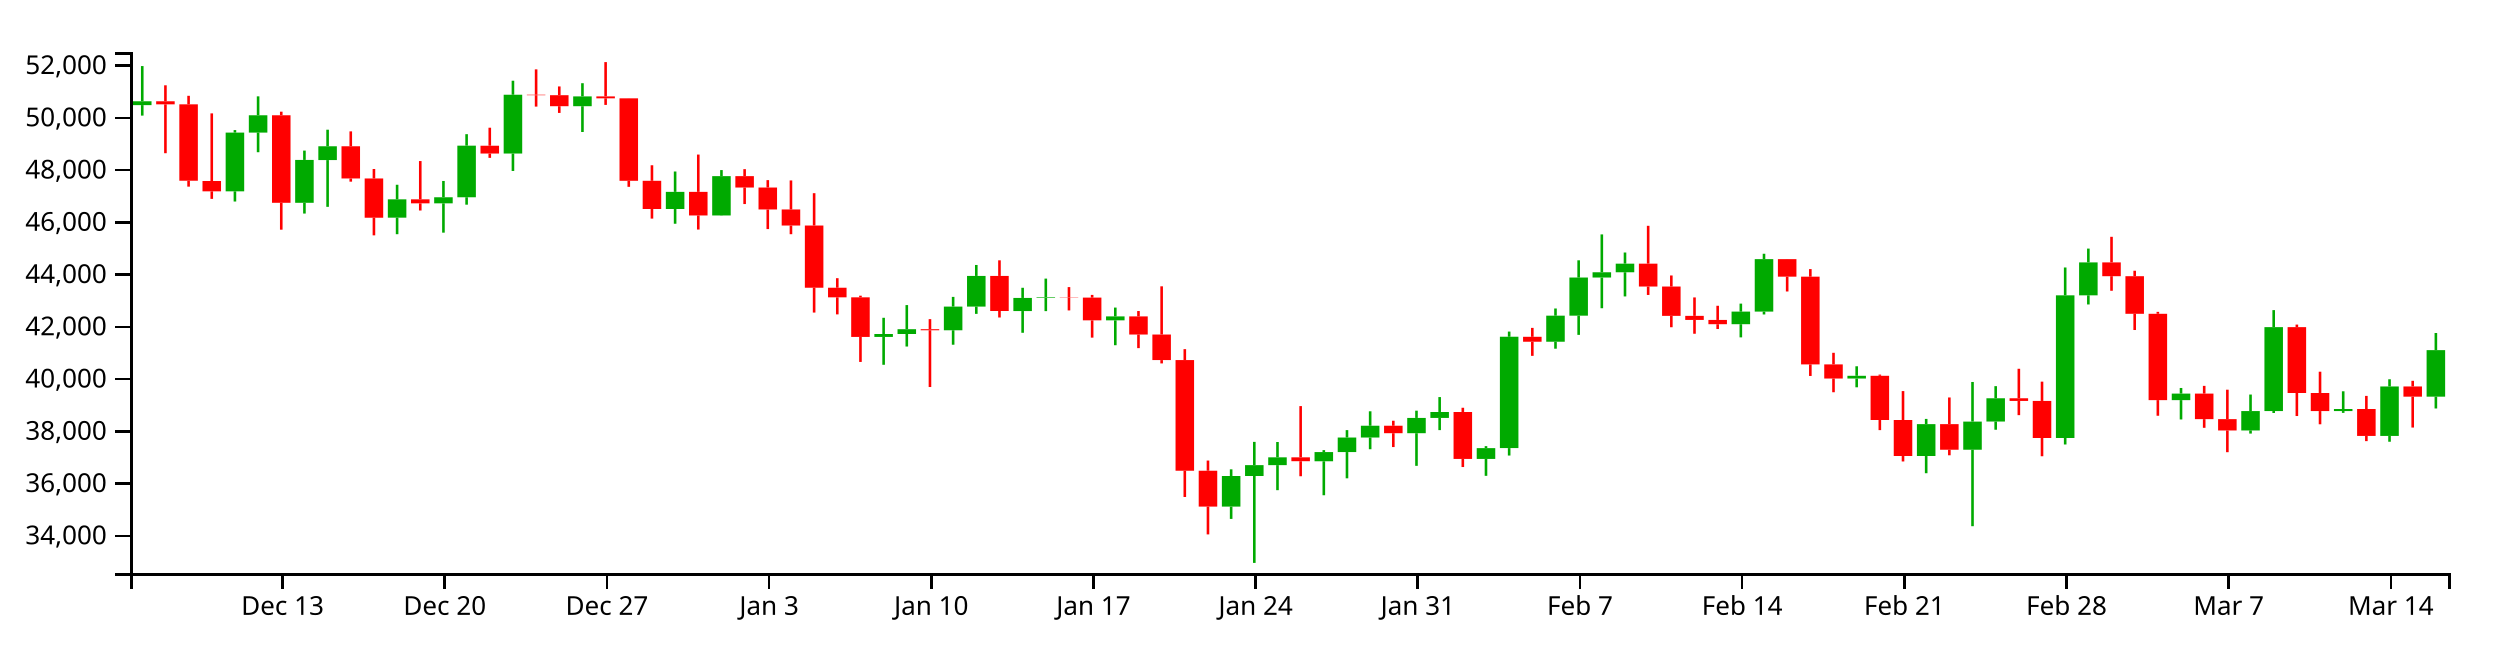
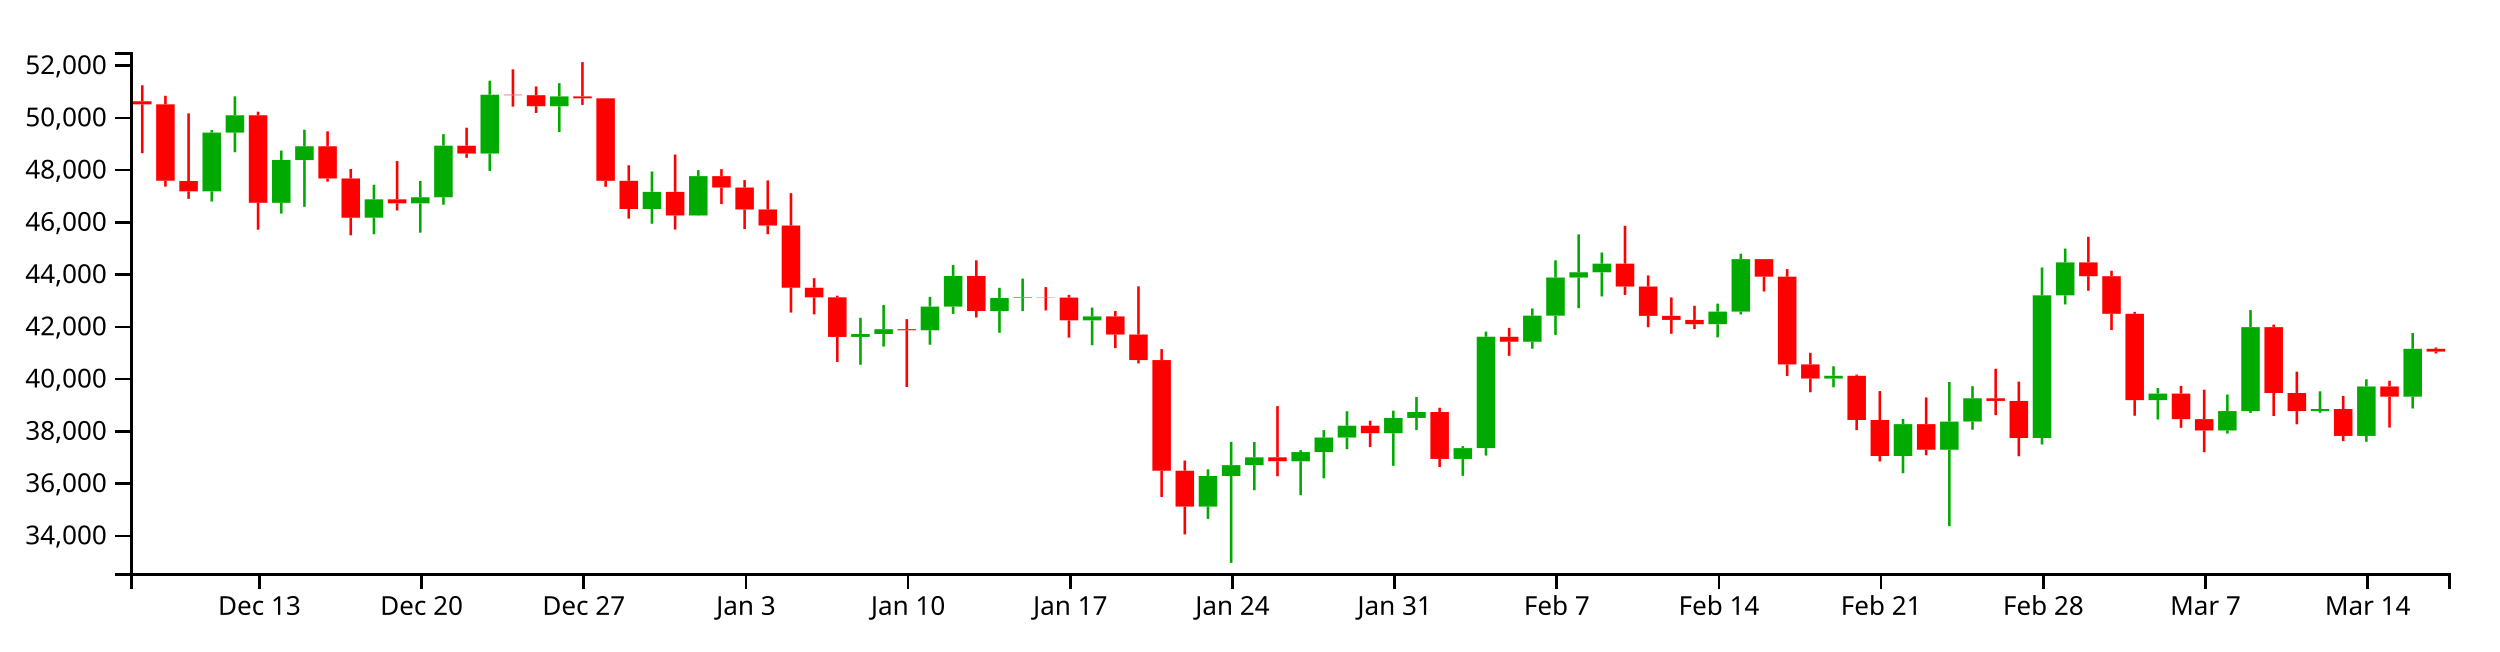
<svg xmlns="http://www.w3.org/2000/svg" version="1.1" width="960" height="250">
  <g transform="translate(50,20)">
    <style>.axis path,.axis line{fill:none;stroke:#000;shape-rendering:crispEdges;}path.candle{stroke:#000000;}path.candle.body{stroke-width:0;}path.candle.up{fill:#00AA00;stroke:#00AA00;}path.candle.down{fill:#FF0000;stroke:#FF0000;}</style>
    <g class="candlestick">
      <g class="data">
-         <path class="candle body up" d="M 1.068 20.359 l 7.117 0 L 8.185 18.884 l -7.117 0 L 1.068 20.359 M 36.653 53.475 l 7.117 0 L 43.77 30.911 l -7.117 0 L 36.653 53.475 M 45.55 30.911 l 7.117 0 L 52.667 24.251 l -7.117 0 L 45.55 30.911 M 63.343 57.867 l 7.117 0 L 70.46 41.41 l -7.117 0 L 63.343 57.867 M 72.239 41.474 l 7.117 0 L 79.356 36.177 l -7.117 0 L 72.239 41.474 M 98.928 63.574 l 7.117 0 L 106.046 56.546 l -7.117 0 L 98.928 63.574 M 116.721 58.083 l 7.117 0 L 123.838 55.746 l -7.117 0 L 116.721 58.083 M 125.618 55.746 l 7.117 0 L 132.735 35.927 l -7.117 0 L 125.618 55.746 M 143.411 38.954 l 7.117 0 L 150.528 16.377 l -7.117 0 L 143.411 38.954 M 170.1 20.782 l 7.117 0 L 177.217 17.012 l -7.117 0 L 170.1 20.782 M 205.686 60.255 l 7.117 0 L 212.803 53.673 l -7.117 0 L 205.686 60.255 M 223.479 62.74 l 7.117 0 L 230.596 47.636 l -7.117 0 L 223.479 62.74 M 285.754 109.39 l 7.117 0 L 292.871 108.254 l -7.117 0 L 285.754 109.39 M 294.65 108.254 l 7.117 0 L 301.767 106.4 l -7.117 0 L 294.65 108.254 M 312.443 106.822 l 7.117 0 L 319.56 97.726 l -7.117 0 L 312.443 106.822 M 321.339 97.726 l 7.117 0 L 328.457 85.955 l -7.117 0 L 321.339 97.726 M 339.132 99.441 l 7.117 0 L 346.25 94.409 l -7.117 0 L 339.132 99.441 M 348.029 94.409 l 7.117 0 L 355.146 94.165 l -7.117 0 L 348.029 94.409 M 374.718 103.019 l 7.117 0 L 381.835 101.509 l -7.117 0 L 374.718 103.019 M 419.2 174.544 l 7.117 0 L 426.317 162.776 l -7.117 0 L 419.2 174.544 M 428.097 162.776 l 7.117 0 L 435.214 158.605 l -7.117 0 L 428.097 162.776 M 436.993 158.605 l 7.117 0 L 444.11 155.616 l -7.117 0 L 436.993 158.605 M 454.786 157.132 l 7.117 0 L 461.903 153.592 l -7.117 0 L 454.786 157.132 M 463.683 153.592 l 7.117 0 L 470.8 148.01 l -7.117 0 L 463.683 153.592 M 472.579 148.01 l 7.117 0 L 479.696 143.493 l -7.117 0 L 472.579 148.01 M 490.372 146.353 l 7.117 0 L 497.489 140.483 l -7.117 0 L 490.372 146.353 M 499.268 140.483 l 7.117 0 L 506.385 138.199 l -7.117 0 L 499.268 140.483 M 517.061 156.237 l 7.117 0 L 524.178 152.072 l -7.117 0 L 517.061 156.237 M 525.958 152.068 l 7.117 0 L 533.075 109.312 l -7.117 0 L 525.958 152.068 M 543.75 111.235 l 7.117 0 L 550.868 101.221 l -7.117 0 L 543.75 111.235 M 552.647 101.221 l 7.117 0 L 559.764 86.584 l -7.117 0 L 552.647 101.221 M 561.543 86.584 l 7.117 0 L 568.661 84.548 l -7.117 0 L 561.543 86.584 M 570.44 84.548 l 7.117 0 L 577.557 81.24 l -7.117 0 L 570.44 84.548 M 614.922 104.503 l 7.117 0 L 622.039 99.665 l -7.117 0 L 614.922 104.503 M 623.818 99.665 l 7.117 0 L 630.936 79.513 l -7.117 0 L 623.818 99.665 M 659.404 125.36 l 7.117 0 L 666.521 124.31 l -7.117 0 L 659.404 125.36 M 686.094 155.116 l 7.117 0 L 693.211 142.856 l -7.117 0 L 686.094 155.116 M 703.886 152.69 l 7.117 0 L 711.004 141.884 l -7.117 0 L 703.886 152.69 M 712.783 141.87 l 7.117 0 L 719.9 132.937 l -7.117 0 L 712.783 141.87 M 739.472 148.185 l 7.117 0 L 746.589 93.405 l -7.117 0 L 739.472 148.185 M 748.369 93.405 l 7.117 0 L 755.486 80.754 l -7.117 0 L 748.369 93.405 M 783.954 133.644 l 7.117 0 L 791.072 131.143 l -7.117 0 L 783.954 133.644 M 810.644 145.287 l 7.117 0 L 817.761 137.837 l -7.117 0 L 810.644 145.287 M 819.54 137.837 l 7.117 0 L 826.657 105.626 l -7.117 0 L 819.54 137.837 M 846.23 137.848 l 7.117 0 L 853.347 137.068 l -7.117 0 L 846.23 137.848 M 864.022 147.4 l 7.117 0 L 871.14 128.401 l -7.117 0 L 864.022 147.4 M 881.815 132.323 l 7.117 0 L 888.932 114.455 l -7.117 0 L 881.815 132.323" />
-         <path class="candle body down" d="M 9.964 18.884 l 7.117 0 L 17.081 20.065 l -7.117 0 L 9.964 18.884 M 18.86 20.065 l 7.117 0 L 25.978 49.412 l -7.117 0 L 18.86 20.065 M 27.757 49.509 l 7.117 0 L 34.874 53.475 l -7.117 0 L 27.757 49.509 M 54.446 24.251 l 7.117 0 L 61.563 57.867 l -7.117 0 L 54.446 24.251 M 81.136 36.177 l 7.117 0 L 88.253 48.542 l -7.117 0 L 81.136 36.177 M 90.032 48.542 l 7.117 0 L 97.149 63.6 l -7.117 0 L 90.032 48.542 M 107.825 56.546 l 7.117 0 L 114.942 58.083 l -7.117 0 L 107.825 56.546 M 134.514 35.95 l 7.117 0 L 141.631 38.954 l -7.117 0 L 134.514 35.95 M 152.307 16.377 l 7.117 0 L 159.424 16.566 l -7.117 0 L 152.307 16.377 M 161.204 16.566 l 7.117 0 L 168.321 20.782 l -7.117 0 L 161.204 16.566 M 178.996 17.012 l 7.117 0 L 186.114 17.755 l -7.117 0 L 178.996 17.012 M 187.893 17.755 l 7.117 0 L 195.01 49.431 l -7.117 0 L 187.893 17.755 M 196.789 49.431 l 7.117 0 L 203.906 60.255 l -7.117 0 L 196.789 49.431 M 214.582 53.673 l 7.117 0 L 221.699 62.74 l -7.117 0 L 214.582 53.673 M 232.375 47.636 l 7.117 0 L 239.492 52.014 l -7.117 0 L 232.375 47.636 M 241.271 52.014 l 7.117 0 L 248.389 60.442 l -7.117 0 L 241.271 52.014 M 250.168 60.442 l 7.117 0 L 257.285 66.602 l -7.117 0 L 250.168 60.442 M 259.064 66.602 l 7.117 0 L 266.182 90.485 l -7.117 0 L 259.064 66.602 M 267.961 90.485 l 7.117 0 L 275.078 94.185 l -7.117 0 L 267.961 90.485 M 276.857 94.185 l 7.117 0 L 283.974 109.39 l -7.117 0 L 276.857 94.185 M 303.547 106.4 l 7.117 0 L 310.664 106.822 l -7.117 0 L 303.547 106.4 M 330.236 85.956 l 7.117 0 L 337.353 99.423 l -7.117 0 L 330.236 85.956 M 356.925 94.165 l 7.117 0 L 364.042 94.291 l -7.117 0 L 356.925 94.165 M 365.822 94.291 l 7.117 0 L 372.939 103.019 l -7.117 0 L 365.822 94.291 M 383.615 101.509 l 7.117 0 L 390.732 108.452 l -7.117 0 L 383.615 101.509 M 392.511 108.452 l 7.117 0 L 399.628 118.274 l -7.117 0 L 392.511 108.452 M 401.407 118.274 l 7.117 0 L 408.525 160.762 l -7.117 0 L 401.407 118.274 M 410.304 160.762 l 7.117 0 L 417.421 174.544 l -7.117 0 L 410.304 160.762 M 445.89 155.616 l 7.117 0 L 453.007 157.11 l -7.117 0 L 445.89 155.616 M 481.475 143.493 l 7.117 0 L 488.593 146.353 l -7.117 0 L 481.475 143.493 M 508.165 138.199 l 7.117 0 L 515.282 156.238 l -7.117 0 L 508.165 138.199 M 534.854 109.338 l 7.117 0 L 541.971 111.235 l -7.117 0 L 534.854 109.338 M 579.336 81.24 l 7.117 0 L 586.453 90.04 l -7.117 0 L 579.336 81.24 M 588.233 90.04 l 7.117 0 L 595.35 101.293 l -7.117 0 L 588.233 90.04 M 597.129 101.293 l 7.117 0 L 604.246 102.856 l -7.117 0 L 597.129 101.293 M 606.026 102.856 l 7.117 0 L 613.143 104.503 l -7.117 0 L 606.026 102.856 M 632.715 79.513 l 7.117 0 L 639.832 86.247 l -7.117 0 L 632.715 79.513 M 641.611 86.247 l 7.117 0 L 648.729 119.931 l -7.117 0 L 641.611 86.247 M 650.508 119.931 l 7.117 0 L 657.625 125.36 l -7.117 0 L 650.508 119.931 M 668.301 124.31 l 7.117 0 L 675.418 141.286 l -7.117 0 L 668.301 124.31 M 677.197 141.286 l 7.117 0 L 684.314 155.116 l -7.117 0 L 677.197 141.286 M 694.99 142.856 l 7.117 0 L 702.107 152.69 l -7.117 0 L 694.99 142.856 M 721.679 132.937 l 7.117 0 L 728.796 133.965 l -7.117 0 L 721.679 132.937 M 730.576 133.964 l 7.117 0 L 737.693 148.185 l -7.117 0 L 730.576 133.964 M 757.265 80.754 l 7.117 0 L 764.382 86.053 l -7.117 0 L 757.265 80.754 M 766.162 86.052 l 7.117 0 L 773.279 100.487 l -7.117 0 L 766.162 86.052 M 775.058 100.487 l 7.117 0 L 782.175 133.644 l -7.117 0 L 775.058 100.487 M 792.851 131.143 l 7.117 0 L 799.968 140.945 l -7.117 0 L 792.851 131.143 M 801.747 140.945 l 7.117 0 L 808.864 145.287 l -7.117 0 L 801.747 140.945 M 828.437 105.626 l 7.117 0 L 835.554 130.902 l -7.117 0 L 828.437 105.626 M 837.333 130.902 l 7.117 0 L 844.45 137.848 l -7.117 0 L 837.333 130.902 M 855.126 137.068 l 7.117 0 L 862.243 147.4 l -7.117 0 L 855.126 137.068 M 872.919 128.401 l 7.117 0 L 880.036 132.323 l -7.117 0 L 872.919 128.401" />
+         <path class="candle body up" d="M 27.757 53.475 l 7.117 0 L 34.874 30.911 l -7.117 0 L 27.757 53.475 M 36.653 30.911 l 7.117 0 L 43.77 24.251 l -7.117 0 L 36.653 30.911 M 54.446 57.867 l 7.117 0 L 61.563 41.41 l -7.117 0 L 54.446 57.867 M 63.343 41.474 l 7.117 0 L 70.46 36.177 l -7.117 0 L 63.343 41.474 M 90.032 63.574 l 7.117 0 L 97.149 56.546 l -7.117 0 L 90.032 63.574 M 107.825 58.083 l 7.117 0 L 114.942 55.746 l -7.117 0 L 107.825 58.083 M 116.721 55.746 l 7.117 0 L 123.838 35.927 l -7.117 0 L 116.721 55.746 M 134.514 38.954 l 7.117 0 L 141.631 16.377 l -7.117 0 L 134.514 38.954 M 161.204 20.782 l 7.117 0 L 168.321 17.012 l -7.117 0 L 161.204 20.782 M 196.789 60.255 l 7.117 0 L 203.906 53.673 l -7.117 0 L 196.789 60.255 M 214.582 62.74 l 7.117 0 L 221.699 47.636 l -7.117 0 L 214.582 62.74 M 276.857 109.39 l 7.117 0 L 283.974 108.254 l -7.117 0 L 276.857 109.39 M 285.754 108.254 l 7.117 0 L 292.871 106.4 l -7.117 0 L 285.754 108.254 M 303.547 106.822 l 7.117 0 L 310.664 97.726 l -7.117 0 L 303.547 106.822 M 312.443 97.726 l 7.117 0 L 319.56 85.955 l -7.117 0 L 312.443 97.726 M 330.236 99.441 l 7.117 0 L 337.353 94.409 l -7.117 0 L 330.236 99.441 M 339.132 94.409 l 7.117 0 L 346.25 94.165 l -7.117 0 L 339.132 94.409 M 365.822 103.019 l 7.117 0 L 372.939 101.509 l -7.117 0 L 365.822 103.019 M 410.304 174.544 l 7.117 0 L 417.421 162.776 l -7.117 0 L 410.304 174.544 M 419.2 162.776 l 7.117 0 L 426.317 158.605 l -7.117 0 L 419.2 162.776 M 428.097 158.605 l 7.117 0 L 435.214 155.616 l -7.117 0 L 428.097 158.605 M 445.89 157.132 l 7.117 0 L 453.007 153.592 l -7.117 0 L 445.89 157.132 M 454.786 153.592 l 7.117 0 L 461.903 148.01 l -7.117 0 L 454.786 153.592 M 463.683 148.01 l 7.117 0 L 470.8 143.493 l -7.117 0 L 463.683 148.01 M 481.475 146.353 l 7.117 0 L 488.593 140.483 l -7.117 0 L 481.475 146.353 M 490.372 140.483 l 7.117 0 L 497.489 138.199 l -7.117 0 L 490.372 140.483 M 508.165 156.237 l 7.117 0 L 515.282 152.072 l -7.117 0 L 508.165 156.237 M 517.061 152.068 l 7.117 0 L 524.178 109.312 l -7.117 0 L 517.061 152.068 M 534.854 111.235 l 7.117 0 L 541.971 101.221 l -7.117 0 L 534.854 111.235 M 543.75 101.221 l 7.117 0 L 550.868 86.584 l -7.117 0 L 543.75 101.221 M 552.647 86.584 l 7.117 0 L 559.764 84.548 l -7.117 0 L 552.647 86.584 M 561.543 84.548 l 7.117 0 L 568.661 81.24 l -7.117 0 L 561.543 84.548 M 606.026 104.503 l 7.117 0 L 613.143 99.665 l -7.117 0 L 606.026 104.503 M 614.922 99.665 l 7.117 0 L 622.039 79.513 l -7.117 0 L 614.922 99.665 M 650.508 125.36 l 7.117 0 L 657.625 124.31 l -7.117 0 L 650.508 125.36 M 677.197 155.116 l 7.117 0 L 684.314 142.856 l -7.117 0 L 677.197 155.116 M 694.99 152.69 l 7.117 0 L 702.107 141.884 l -7.117 0 L 694.99 152.69 M 703.886 141.87 l 7.117 0 L 711.004 132.937 l -7.117 0 L 703.886 141.87 M 730.576 148.185 l 7.117 0 L 737.693 93.405 l -7.117 0 L 730.576 148.185 M 739.472 93.405 l 7.117 0 L 746.589 80.754 l -7.117 0 L 739.472 93.405 M 775.058 133.644 l 7.117 0 L 782.175 131.143 l -7.117 0 L 775.058 133.644 M 801.747 145.287 l 7.117 0 L 808.864 137.837 l -7.117 0 L 801.747 145.287 M 810.644 137.837 l 7.117 0 L 817.761 105.626 l -7.117 0 L 810.644 137.837 M 837.333 137.848 l 7.117 0 L 844.45 137.068 l -7.117 0 L 837.333 137.848 M 855.126 147.4 l 7.117 0 L 862.243 128.401 l -7.117 0 L 855.126 147.4 M 872.919 132.323 l 7.117 0 L 880.036 113.929 l -7.117 0 L 872.919 132.323" />
+         <path class="candle body down" d="M 1.068 18.884 l 7.117 0 L 8.185 20.065 l -7.117 0 L 1.068 18.884 M 9.964 20.065 l 7.117 0 L 17.081 49.412 l -7.117 0 L 9.964 20.065 M 18.86 49.509 l 7.117 0 L 25.978 53.475 l -7.117 0 L 18.86 49.509 M 45.55 24.251 l 7.117 0 L 52.667 57.867 l -7.117 0 L 45.55 24.251 M 72.239 36.177 l 7.117 0 L 79.356 48.542 l -7.117 0 L 72.239 36.177 M 81.136 48.542 l 7.117 0 L 88.253 63.6 l -7.117 0 L 81.136 48.542 M 98.928 56.546 l 7.117 0 L 106.046 58.083 l -7.117 0 L 98.928 56.546 M 125.618 35.95 l 7.117 0 L 132.735 38.954 l -7.117 0 L 125.618 35.95 M 143.411 16.377 l 7.117 0 L 150.528 16.566 l -7.117 0 L 143.411 16.377 M 152.307 16.566 l 7.117 0 L 159.424 20.782 l -7.117 0 L 152.307 16.566 M 170.1 17.012 l 7.117 0 L 177.217 17.755 l -7.117 0 L 170.1 17.012 M 178.996 17.755 l 7.117 0 L 186.114 49.431 l -7.117 0 L 178.996 17.755 M 187.893 49.431 l 7.117 0 L 195.01 60.255 l -7.117 0 L 187.893 49.431 M 205.686 53.673 l 7.117 0 L 212.803 62.74 l -7.117 0 L 205.686 53.673 M 223.479 47.636 l 7.117 0 L 230.596 52.014 l -7.117 0 L 223.479 47.636 M 232.375 52.014 l 7.117 0 L 239.492 60.442 l -7.117 0 L 232.375 52.014 M 241.271 60.442 l 7.117 0 L 248.389 66.602 l -7.117 0 L 241.271 60.442 M 250.168 66.602 l 7.117 0 L 257.285 90.485 l -7.117 0 L 250.168 66.602 M 259.064 90.485 l 7.117 0 L 266.182 94.185 l -7.117 0 L 259.064 90.485 M 267.961 94.185 l 7.117 0 L 275.078 109.39 l -7.117 0 L 267.961 94.185 M 294.65 106.4 l 7.117 0 L 301.767 106.822 l -7.117 0 L 294.65 106.4 M 321.339 85.956 l 7.117 0 L 328.457 99.423 l -7.117 0 L 321.339 85.956 M 348.029 94.165 l 7.117 0 L 355.146 94.291 l -7.117 0 L 348.029 94.165 M 356.925 94.291 l 7.117 0 L 364.042 103.019 l -7.117 0 L 356.925 94.291 M 374.718 101.509 l 7.117 0 L 381.835 108.452 l -7.117 0 L 374.718 101.509 M 383.615 108.452 l 7.117 0 L 390.732 118.274 l -7.117 0 L 383.615 108.452 M 392.511 118.274 l 7.117 0 L 399.628 160.762 l -7.117 0 L 392.511 118.274 M 401.407 160.762 l 7.117 0 L 408.525 174.544 l -7.117 0 L 401.407 160.762 M 436.993 155.616 l 7.117 0 L 444.11 157.11 l -7.117 0 L 436.993 155.616 M 472.579 143.493 l 7.117 0 L 479.696 146.353 l -7.117 0 L 472.579 143.493 M 499.268 138.199 l 7.117 0 L 506.385 156.238 l -7.117 0 L 499.268 138.199 M 525.958 109.338 l 7.117 0 L 533.075 111.235 l -7.117 0 L 525.958 109.338 M 570.44 81.24 l 7.117 0 L 577.557 90.04 l -7.117 0 L 570.44 81.24 M 579.336 90.04 l 7.117 0 L 586.453 101.293 l -7.117 0 L 579.336 90.04 M 588.233 101.293 l 7.117 0 L 595.35 102.856 l -7.117 0 L 588.233 101.293 M 597.129 102.856 l 7.117 0 L 604.246 104.503 l -7.117 0 L 597.129 102.856 M 623.818 79.513 l 7.117 0 L 630.936 86.247 l -7.117 0 L 623.818 79.513 M 632.715 86.247 l 7.117 0 L 639.832 119.931 l -7.117 0 L 632.715 86.247 M 641.611 119.931 l 7.117 0 L 648.729 125.36 l -7.117 0 L 641.611 119.931 M 659.404 124.31 l 7.117 0 L 666.521 141.286 l -7.117 0 L 659.404 124.31 M 668.301 141.286 l 7.117 0 L 675.418 155.116 l -7.117 0 L 668.301 141.286 M 686.094 142.856 l 7.117 0 L 693.211 152.69 l -7.117 0 L 686.094 142.856 M 712.783 132.937 l 7.117 0 L 719.9 133.965 l -7.117 0 L 712.783 132.937 M 721.679 133.964 l 7.117 0 L 728.796 148.185 l -7.117 0 L 721.679 133.964 M 748.369 80.754 l 7.117 0 L 755.486 86.053 l -7.117 0 L 748.369 80.754 M 757.265 86.052 l 7.117 0 L 764.382 100.487 l -7.117 0 L 757.265 86.052 M 766.162 100.487 l 7.117 0 L 773.279 133.644 l -7.117 0 L 766.162 100.487 M 783.954 131.143 l 7.117 0 L 791.072 140.945 l -7.117 0 L 783.954 131.143 M 792.851 140.945 l 7.117 0 L 799.968 145.287 l -7.117 0 L 792.851 140.945 M 819.54 105.626 l 7.117 0 L 826.657 130.902 l -7.117 0 L 819.54 105.626 M 828.437 130.902 l 7.117 0 L 835.554 137.848 l -7.117 0 L 828.437 130.902 M 846.23 137.068 l 7.117 0 L 853.347 147.4 l -7.117 0 L 846.23 137.068 M 864.022 128.401 l 7.117 0 L 871.14 132.323 l -7.117 0 L 864.022 128.401 M 881.815 113.929 l 7.117 0 L 888.932 115.006 l -7.117 0 L 881.815 113.929" />
        <path class="candle body equal" />
-         <path class="candle wick up" d="M 4.626 5.368 L 4.626 18.884 M 4.626 20.359 L 4.626 24.393 M 40.212 29.95 L 40.212 30.911 M 40.212 53.475 L 40.212 57.383 M 49.108 16.997 L 49.108 24.251 M 49.108 30.911 L 49.108 38.454 M 66.901 37.828 L 66.901 41.41 M 66.901 57.867 L 66.901 62.007 M 75.798 29.807 L 75.798 36.177 M 75.798 41.474 L 75.798 59.429 M 102.487 50.949 L 102.487 56.546 M 102.487 63.574 L 102.487 69.932 M 120.28 49.493 L 120.28 55.746 M 120.28 58.083 L 120.28 69.342 M 129.176 31.523 L 129.176 35.927 M 129.176 55.746 L 129.176 58.597 M 146.969 10.998 L 146.969 16.377 M 146.969 38.954 L 146.969 45.652 M 173.659 11.951 L 173.659 17.012 M 173.659 20.782 L 173.659 30.69 M 209.244 45.857 L 209.244 53.673 M 209.244 60.255 L 209.244 65.92 M 227.037 45.309 L 227.037 47.636 M 227.037 62.74 L 227.037 62.826 M 289.312 102.032 L 289.312 108.254 M 289.312 109.39 L 289.312 120.078 M 298.209 97.15 L 298.209 106.4 M 298.209 108.254 L 298.209 113.066 M 316.002 94.007 L 316.002 97.726 M 316.002 106.822 L 316.002 112.375 M 324.898 81.749 L 324.898 85.955 M 324.898 97.726 L 324.898 100.527 M 342.691 90.508 L 342.691 94.409 M 342.691 99.441 L 342.691 107.791 M 351.587 86.985 L 351.587 94.165 M 351.587 94.409 L 351.587 99.474 M 378.277 98.11 L 378.277 101.509 M 378.277 103.019 L 378.277 112.565 M 422.759 160.224 L 422.759 162.776 M 422.759 174.544 L 422.759 179.263 M 431.655 149.681 L 431.655 158.605 M 431.655 162.776 L 431.655 196.154 M 440.552 149.729 L 440.552 155.616 M 440.552 158.605 L 440.552 168.229 M 458.345 152.846 L 458.345 153.592 M 458.345 157.132 L 458.345 170.174 M 467.241 145.167 L 467.241 148.01 M 467.241 153.592 L 467.241 163.674 M 476.138 137.937 L 476.138 143.493 M 476.138 148.01 L 476.138 152.505 M 493.93 137.703 L 493.93 140.483 M 493.93 146.353 L 493.93 158.883 M 502.827 132.475 L 502.827 138.199 M 502.827 140.483 L 502.827 145.167 M 520.62 151.316 L 520.62 152.072 M 520.62 156.237 L 520.62 162.721 M 529.516 107.325 L 529.516 109.312 M 529.516 152.068 L 529.516 154.93 M 547.309 98.461 L 547.309 101.221 M 547.309 111.235 L 547.309 113.904 M 556.206 79.958 L 556.206 86.584 M 556.206 101.221 L 556.206 108.594 M 565.102 70.012 L 565.102 84.548 M 565.102 86.584 L 565.102 98.361 M 573.998 76.964 L 573.998 81.24 M 573.998 84.548 L 573.998 93.827 M 618.481 96.591 L 618.481 99.665 M 618.481 104.503 L 618.481 109.55 M 627.377 77.442 L 627.377 79.513 M 627.377 99.665 L 627.377 100.758 M 662.963 120.647 L 662.963 124.31 M 662.963 125.36 L 662.963 128.725 M 689.652 140.863 L 689.652 142.856 M 689.652 155.116 L 689.652 161.718 M 707.445 126.679 L 707.445 141.884 M 707.445 152.69 L 707.445 182.059 M 716.341 128.279 L 716.341 132.937 M 716.341 141.87 L 716.341 145.022 M 743.031 82.714 L 743.031 93.405 M 743.031 148.185 L 743.031 150.682 M 751.927 75.459 L 751.927 80.754 M 751.927 93.405 L 751.927 96.916 M 787.513 128.984 L 787.513 131.143 M 787.513 133.644 L 787.513 141.078 M 814.202 131.503 L 814.202 137.837 M 814.202 145.287 L 814.202 146.494 M 823.099 99.082 L 823.099 105.626 M 823.099 137.837 L 823.099 138.582 M 849.788 130.253 L 849.788 137.068 M 849.788 137.848 L 849.788 138.541 M 867.581 125.635 L 867.581 128.401 M 867.581 147.4 L 867.581 149.631 M 885.374 107.87 L 885.374 114.455 M 885.374 132.323 L 885.374 136.856" style="stroke-width: 1px;" />
-         <path class="candle wick down" d="M 13.523 12.754 L 13.523 18.884 M 13.523 20.065 L 13.523 38.835 M 22.419 16.789 L 22.419 20.065 M 22.419 49.412 L 22.419 51.675 M 31.315 23.538 L 31.315 49.509 M 31.315 53.475 L 31.315 56.37 M 58.005 22.886 L 58.005 24.251 M 58.005 57.867 L 58.005 68.199 M 84.694 30.445 L 84.694 36.177 M 84.694 48.542 L 84.694 49.759 M 93.591 44.894 L 93.591 48.542 M 93.591 63.6 L 93.591 70.374 M 111.383 41.844 L 111.383 56.546 M 111.383 58.083 L 111.383 60.835 M 138.073 29.043 L 138.073 35.95 M 138.073 38.954 L 138.073 40.622 M 155.866 6.635 L 155.866 16.377 M 155.866 16.566 L 155.866 20.935 M 164.762 13.193 L 164.762 16.566 M 164.762 20.782 L 164.762 23.364 M 182.555 3.846 L 182.555 17.012 M 182.555 17.755 L 182.555 20.287 M 191.451 17.729 L 191.451 17.755 M 191.451 49.431 L 191.451 51.745 M 200.348 43.459 L 200.348 49.431 M 200.348 60.255 L 200.348 63.944 M 218.141 39.354 L 218.141 53.673 M 218.141 62.74 L 218.141 68.147 M 235.934 44.954 L 235.934 47.636 M 235.934 52.014 L 235.934 58.356 M 244.83 49.167 L 244.83 52.014 M 244.83 60.442 L 244.83 67.966 M 253.727 49.292 L 253.727 60.442 M 253.727 66.602 L 253.727 69.932 M 262.623 54.183 L 262.623 66.602 M 262.623 90.485 L 262.623 100.026 M 271.519 86.825 L 271.519 90.485 M 271.519 94.185 L 271.519 100.722 M 280.416 93.547 L 280.416 94.185 M 280.416 109.39 L 280.416 118.985 M 307.105 102.549 L 307.105 106.4 M 307.105 106.822 L 307.105 128.615 M 333.794 79.963 L 333.794 85.956 M 333.794 99.423 L 333.794 101.92 M 360.484 90.245 L 360.484 94.165 M 360.484 94.291 L 360.484 99.205 M 369.38 93.243 L 369.38 94.291 M 369.38 103.019 L 369.38 109.652 M 387.173 99.433 L 387.173 101.509 M 387.173 108.452 L 387.173 113.683 M 396.07 89.945 L 396.07 108.452 M 396.07 118.274 L 396.07 119.554 M 404.966 114.07 L 404.966 118.274 M 404.966 160.762 L 404.966 170.842 M 413.862 156.851 L 413.862 160.762 M 413.862 174.544 L 413.862 185.211 M 449.448 135.938 L 449.448 155.616 M 449.448 157.11 L 449.448 162.876 M 485.034 141.563 L 485.034 143.493 M 485.034 146.353 L 485.034 151.671 M 511.723 136.581 L 511.723 138.199 M 511.723 156.238 L 511.723 159.341 M 538.413 105.907 L 538.413 109.338 M 538.413 111.235 L 538.413 116.648 M 582.895 66.712 L 582.895 81.24 M 582.895 90.04 L 582.895 93.265 M 591.791 85.782 L 591.791 90.04 M 591.791 101.293 L 591.791 105.658 M 600.688 94.213 L 600.688 101.293 M 600.688 102.856 L 600.688 108.162 M 609.584 97.418 L 609.584 102.856 M 609.584 104.503 L 609.584 106.346 M 636.273 79.462 L 636.273 79.513 M 636.273 86.247 L 636.273 91.931 M 645.17 83.327 L 645.17 86.247 M 645.17 119.931 L 645.17 124.37 M 654.066 115.475 L 654.066 119.931 M 654.066 125.36 L 654.066 130.621 M 671.859 123.846 L 671.859 124.31 M 671.859 141.286 L 671.859 145.167 M 680.756 130.176 L 680.756 141.286 M 680.756 155.116 L 680.756 157.204 M 698.549 132.628 L 698.549 142.856 M 698.549 152.69 L 698.549 154.829 M 725.238 121.609 L 725.238 132.937 M 725.238 133.965 L 725.238 139.417 M 734.134 126.552 L 734.134 133.964 M 734.134 148.185 L 734.134 155.198 M 760.824 70.935 L 760.824 80.754 M 760.824 86.053 L 760.824 91.659 M 769.72 83.965 L 769.72 86.052 M 769.72 100.487 L 769.72 106.724 M 778.617 99.752 L 778.617 100.487 M 778.617 133.644 L 778.617 139.649 M 796.409 128.175 L 796.409 131.143 M 796.409 140.945 L 796.409 144.278 M 805.306 129.643 L 805.306 140.945 M 805.306 145.287 L 805.306 153.643 M 831.995 104.644 L 831.995 105.626 M 831.995 130.902 L 831.995 139.752 M 840.892 122.734 L 840.892 130.902 M 840.892 137.848 L 840.892 142.924 M 858.685 132.026 L 858.685 137.068 M 858.685 147.4 L 858.685 149.395 M 876.477 126.232 L 876.477 128.401 M 876.477 132.323 L 876.477 144.18" style="stroke-width: 1px;" />
+         <path class="candle wick up" d="M 31.315 29.95 L 31.315 30.911 M 31.315 53.475 L 31.315 57.383 M 40.212 16.997 L 40.212 24.251 M 40.212 30.911 L 40.212 38.454 M 58.005 37.828 L 58.005 41.41 M 58.005 57.867 L 58.005 62.007 M 66.901 29.807 L 66.901 36.177 M 66.901 41.474 L 66.901 59.429 M 93.591 50.949 L 93.591 56.546 M 93.591 63.574 L 93.591 69.932 M 111.383 49.493 L 111.383 55.746 M 111.383 58.083 L 111.383 69.342 M 120.28 31.523 L 120.28 35.927 M 120.28 55.746 L 120.28 58.597 M 138.073 10.998 L 138.073 16.377 M 138.073 38.954 L 138.073 45.652 M 164.762 11.951 L 164.762 17.012 M 164.762 20.782 L 164.762 30.69 M 200.348 45.857 L 200.348 53.673 M 200.348 60.255 L 200.348 65.92 M 218.141 45.309 L 218.141 47.636 M 218.141 62.74 L 218.141 62.826 M 280.416 102.032 L 280.416 108.254 M 280.416 109.39 L 280.416 120.078 M 289.312 97.15 L 289.312 106.4 M 289.312 108.254 L 289.312 113.066 M 307.105 94.007 L 307.105 97.726 M 307.105 106.822 L 307.105 112.375 M 316.002 81.749 L 316.002 85.955 M 316.002 97.726 L 316.002 100.527 M 333.794 90.508 L 333.794 94.409 M 333.794 99.441 L 333.794 107.791 M 342.691 86.985 L 342.691 94.165 M 342.691 94.409 L 342.691 99.474 M 369.38 98.11 L 369.38 101.509 M 369.38 103.019 L 369.38 112.565 M 413.862 160.224 L 413.862 162.776 M 413.862 174.544 L 413.862 179.263 M 422.759 149.681 L 422.759 158.605 M 422.759 162.776 L 422.759 196.154 M 431.655 149.729 L 431.655 155.616 M 431.655 158.605 L 431.655 168.229 M 449.448 152.846 L 449.448 153.592 M 449.448 157.132 L 449.448 170.174 M 458.345 145.167 L 458.345 148.01 M 458.345 153.592 L 458.345 163.674 M 467.241 137.937 L 467.241 143.493 M 467.241 148.01 L 467.241 152.505 M 485.034 137.703 L 485.034 140.483 M 485.034 146.353 L 485.034 158.883 M 493.93 132.475 L 493.93 138.199 M 493.93 140.483 L 493.93 145.167 M 511.723 151.316 L 511.723 152.072 M 511.723 156.237 L 511.723 162.721 M 520.62 107.325 L 520.62 109.312 M 520.62 152.068 L 520.62 154.93 M 538.413 98.461 L 538.413 101.221 M 538.413 111.235 L 538.413 113.904 M 547.309 79.958 L 547.309 86.584 M 547.309 101.221 L 547.309 108.594 M 556.206 70.012 L 556.206 84.548 M 556.206 86.584 L 556.206 98.361 M 565.102 76.964 L 565.102 81.24 M 565.102 84.548 L 565.102 93.827 M 609.584 96.591 L 609.584 99.665 M 609.584 104.503 L 609.584 109.55 M 618.481 77.442 L 618.481 79.513 M 618.481 99.665 L 618.481 100.758 M 654.066 120.647 L 654.066 124.31 M 654.066 125.36 L 654.066 128.725 M 680.756 140.863 L 680.756 142.856 M 680.756 155.116 L 680.756 161.718 M 698.549 126.679 L 698.549 141.884 M 698.549 152.69 L 698.549 182.059 M 707.445 128.279 L 707.445 132.937 M 707.445 141.87 L 707.445 145.022 M 734.134 82.714 L 734.134 93.405 M 734.134 148.185 L 734.134 150.682 M 743.031 75.459 L 743.031 80.754 M 743.031 93.405 L 743.031 96.916 M 778.617 128.984 L 778.617 131.143 M 778.617 133.644 L 778.617 141.078 M 805.306 131.503 L 805.306 137.837 M 805.306 145.287 L 805.306 146.494 M 814.202 99.082 L 814.202 105.626 M 814.202 137.837 L 814.202 138.582 M 840.892 130.253 L 840.892 137.068 M 840.892 137.848 L 840.892 138.541 M 858.685 125.635 L 858.685 128.401 M 858.685 147.4 L 858.685 149.631 M 876.477 107.87 L 876.477 113.929 M 876.477 132.323 L 876.477 136.856" style="stroke-width: 1px;" />
+         <path class="candle wick down" d="M 4.626 12.754 L 4.626 18.884 M 4.626 20.065 L 4.626 38.835 M 13.523 16.789 L 13.523 20.065 M 13.523 49.412 L 13.523 51.675 M 22.419 23.538 L 22.419 49.509 M 22.419 53.475 L 22.419 56.37 M 49.108 22.886 L 49.108 24.251 M 49.108 57.867 L 49.108 68.199 M 75.798 30.445 L 75.798 36.177 M 75.798 48.542 L 75.798 49.759 M 84.694 44.894 L 84.694 48.542 M 84.694 63.6 L 84.694 70.374 M 102.487 41.844 L 102.487 56.546 M 102.487 58.083 L 102.487 60.835 M 129.176 29.043 L 129.176 35.95 M 129.176 38.954 L 129.176 40.622 M 146.969 6.635 L 146.969 16.377 M 146.969 16.566 L 146.969 20.935 M 155.866 13.193 L 155.866 16.566 M 155.866 20.782 L 155.866 23.364 M 173.659 3.846 L 173.659 17.012 M 173.659 17.755 L 173.659 20.287 M 182.555 17.729 L 182.555 17.755 M 182.555 49.431 L 182.555 51.745 M 191.451 43.459 L 191.451 49.431 M 191.451 60.255 L 191.451 63.944 M 209.244 39.354 L 209.244 53.673 M 209.244 62.74 L 209.244 68.147 M 227.037 44.954 L 227.037 47.636 M 227.037 52.014 L 227.037 58.356 M 235.934 49.167 L 235.934 52.014 M 235.934 60.442 L 235.934 67.966 M 244.83 49.292 L 244.83 60.442 M 244.83 66.602 L 244.83 69.932 M 253.727 54.183 L 253.727 66.602 M 253.727 90.485 L 253.727 100.026 M 262.623 86.825 L 262.623 90.485 M 262.623 94.185 L 262.623 100.722 M 271.519 93.547 L 271.519 94.185 M 271.519 109.39 L 271.519 118.985 M 298.209 102.549 L 298.209 106.4 M 298.209 106.822 L 298.209 128.615 M 324.898 79.963 L 324.898 85.956 M 324.898 99.423 L 324.898 101.92 M 351.587 90.245 L 351.587 94.165 M 351.587 94.291 L 351.587 99.205 M 360.484 93.243 L 360.484 94.291 M 360.484 103.019 L 360.484 109.652 M 378.277 99.433 L 378.277 101.509 M 378.277 108.452 L 378.277 113.683 M 387.173 89.945 L 387.173 108.452 M 387.173 118.274 L 387.173 119.554 M 396.07 114.07 L 396.07 118.274 M 396.07 160.762 L 396.07 170.842 M 404.966 156.851 L 404.966 160.762 M 404.966 174.544 L 404.966 185.211 M 440.552 135.938 L 440.552 155.616 M 440.552 157.11 L 440.552 162.876 M 476.138 141.563 L 476.138 143.493 M 476.138 146.353 L 476.138 151.671 M 502.827 136.581 L 502.827 138.199 M 502.827 156.238 L 502.827 159.341 M 529.516 105.907 L 529.516 109.338 M 529.516 111.235 L 529.516 116.648 M 573.998 66.712 L 573.998 81.24 M 573.998 90.04 L 573.998 93.265 M 582.895 85.782 L 582.895 90.04 M 582.895 101.293 L 582.895 105.658 M 591.791 94.213 L 591.791 101.293 M 591.791 102.856 L 591.791 108.162 M 600.688 97.418 L 600.688 102.856 M 600.688 104.503 L 600.688 106.346 M 627.377 79.462 L 627.377 79.513 M 627.377 86.247 L 627.377 91.931 M 636.273 83.327 L 636.273 86.247 M 636.273 119.931 L 636.273 124.37 M 645.17 115.475 L 645.17 119.931 M 645.17 125.36 L 645.17 130.621 M 662.963 123.846 L 662.963 124.31 M 662.963 141.286 L 662.963 145.167 M 671.859 130.176 L 671.859 141.286 M 671.859 155.116 L 671.859 157.204 M 689.652 132.628 L 689.652 142.856 M 689.652 152.69 L 689.652 154.829 M 716.341 121.609 L 716.341 132.937 M 716.341 133.965 L 716.341 139.417 M 725.238 126.552 L 725.238 133.964 M 725.238 148.185 L 725.238 155.198 M 751.927 70.935 L 751.927 80.754 M 751.927 86.053 L 751.927 91.659 M 760.824 83.965 L 760.824 86.052 M 760.824 100.487 L 760.824 106.724 M 769.72 99.752 L 769.72 100.487 M 769.72 133.644 L 769.72 139.649 M 787.513 128.175 L 787.513 131.143 M 787.513 140.945 L 787.513 144.278 M 796.409 129.643 L 796.409 140.945 M 796.409 145.287 L 796.409 153.643 M 823.099 104.644 L 823.099 105.626 M 823.099 130.902 L 823.099 139.752 M 831.995 122.734 L 831.995 130.902 M 831.995 137.848 L 831.995 142.924 M 849.788 132.026 L 849.788 137.068 M 849.788 147.4 L 849.788 149.395 M 867.581 126.232 L 867.581 128.401 M 867.581 132.323 L 867.581 144.18 M 885.374 113.42 L 885.374 113.929 M 885.374 115.006 L 885.374 115.732" style="stroke-width: 1px;" />
        <path class="candle wick equal" style="stroke-width: 1px;" />
      </g>
    </g>
    <g class="x axis" transform="translate(0,200)" fill="none" font-size="10" font-family="sans-serif" text-anchor="middle">
      <path class="domain" stroke="#000" d="M0.5,6V0.5H890.5V6" />
-       <g class="tick" opacity="1" transform="translate(58.0048,0)">
+       <g class="tick" opacity="1" transform="translate(49.10836,0)">
        <line stroke="#000" y2="6" x1="0.5" x2="0.5" />
        <text fill="#000" y="9" x="0.5" dy="0.71em">Dec 13</text>
      </g>
-       <g class="tick" opacity="1" transform="translate(120.2799,0)">
+       <g class="tick" opacity="1" transform="translate(111.3834,0)">
        <line stroke="#000" y2="6" x1="0.5" x2="0.5" />
        <text fill="#000" y="9" x="0.5" dy="0.71em">Dec 20</text>
      </g>
-       <g class="tick" opacity="1" transform="translate(182.555,0)">
+       <g class="tick" opacity="1" transform="translate(173.6585,0)">
        <line stroke="#000" y2="6" x1="0.5" x2="0.5" />
        <text fill="#000" y="9" x="0.5" dy="0.71em">Dec 27</text>
      </g>
-       <g class="tick" opacity="1" transform="translate(244.8301,0)">
+       <g class="tick" opacity="1" transform="translate(235.9336,0)">
        <line stroke="#000" y2="6" x1="0.5" x2="0.5" />
        <text fill="#000" y="9" x="0.5" dy="0.71em">Jan  3</text>
      </g>
-       <g class="tick" opacity="1" transform="translate(307.1052,0)">
+       <g class="tick" opacity="1" transform="translate(298.2087,0)">
        <line stroke="#000" y2="6" x1="0.5" x2="0.5" />
        <text fill="#000" y="9" x="0.5" dy="0.71em">Jan 10</text>
      </g>
-       <g class="tick" opacity="1" transform="translate(369.3802,0)">
+       <g class="tick" opacity="1" transform="translate(360.4838,0)">
        <line stroke="#000" y2="6" x1="0.5" x2="0.5" />
        <text fill="#000" y="9" x="0.5" dy="0.71em">Jan 17</text>
      </g>
-       <g class="tick" opacity="1" transform="translate(431.6553,0)">
+       <g class="tick" opacity="1" transform="translate(422.7589,0)">
        <line stroke="#000" y2="6" x1="0.5" x2="0.5" />
        <text fill="#000" y="9" x="0.5" dy="0.71em">Jan 24</text>
      </g>
-       <g class="tick" opacity="1" transform="translate(493.9304,0)">
+       <g class="tick" opacity="1" transform="translate(485.034,0)">
        <line stroke="#000" y2="6" x1="0.5" x2="0.5" />
        <text fill="#000" y="9" x="0.5" dy="0.71em">Jan 31</text>
      </g>
-       <g class="tick" opacity="1" transform="translate(556.2055,0)">
+       <g class="tick" opacity="1" transform="translate(547.3091,0)">
        <line stroke="#000" y2="6" x1="0.5" x2="0.5" />
        <text fill="#000" y="9" x="0.5" dy="0.71em">Feb  7</text>
      </g>
-       <g class="tick" opacity="1" transform="translate(618.4806,0)">
+       <g class="tick" opacity="1" transform="translate(609.5842,0)">
        <line stroke="#000" y2="6" x1="0.5" x2="0.5" />
        <text fill="#000" y="9" x="0.5" dy="0.71em">Feb 14</text>
      </g>
-       <g class="tick" opacity="1" transform="translate(680.7557,0)">
+       <g class="tick" opacity="1" transform="translate(671.8593,0)">
        <line stroke="#000" y2="6" x1="0.5" x2="0.5" />
        <text fill="#000" y="9" x="0.5" dy="0.71em">Feb 21</text>
      </g>
-       <g class="tick" opacity="1" transform="translate(743.0308,0)">
+       <g class="tick" opacity="1" transform="translate(734.1343,0)">
        <line stroke="#000" y2="6" x1="0.5" x2="0.5" />
        <text fill="#000" y="9" x="0.5" dy="0.71em">Feb 28</text>
      </g>
-       <g class="tick" opacity="1" transform="translate(805.3059,0)">
+       <g class="tick" opacity="1" transform="translate(796.4094,0)">
        <line stroke="#000" y2="6" x1="0.5" x2="0.5" />
        <text fill="#000" y="9" x="0.5" dy="0.71em">Mar  7</text>
      </g>
-       <g class="tick" opacity="1" transform="translate(867.581,0)">
+       <g class="tick" opacity="1" transform="translate(858.6845,0)">
        <line stroke="#000" y2="6" x1="0.5" x2="0.5" />
        <text fill="#000" y="9" x="0.5" dy="0.71em">Mar 14</text>
      </g>
    </g>
    <g class="y axis" fill="none" font-size="10" font-family="sans-serif" text-anchor="end">
      <path class="domain" stroke="#000" d="M-6,200.5H0.5V0.5H-6" />
      <g class="tick" opacity="1" transform="translate(0,185.2917)">
        <line stroke="#000" x2="-6" y1="0.5" y2="0.5" />
        <text fill="#000" x="-9" y="0.5" dy="0.32em">34,000</text>
      </g>
      <g class="tick" opacity="1" transform="translate(0,165.2292)">
        <line stroke="#000" x2="-6" y1="0.5" y2="0.5" />
        <text fill="#000" x="-9" y="0.5" dy="0.32em">36,000</text>
      </g>
      <g class="tick" opacity="1" transform="translate(0,145.1666)">
        <line stroke="#000" x2="-6" y1="0.5" y2="0.5" />
        <text fill="#000" x="-9" y="0.5" dy="0.32em">38,000</text>
      </g>
      <g class="tick" opacity="1" transform="translate(0,125.1041)">
        <line stroke="#000" x2="-6" y1="0.5" y2="0.5" />
        <text fill="#000" x="-9" y="0.5" dy="0.32em">40,000</text>
      </g>
      <g class="tick" opacity="1" transform="translate(0,105.0416)">
        <line stroke="#000" x2="-6" y1="0.5" y2="0.5" />
        <text fill="#000" x="-9" y="0.5" dy="0.32em">42,000</text>
      </g>
      <g class="tick" opacity="1" transform="translate(0,84.97903)">
        <line stroke="#000" x2="-6" y1="0.5" y2="0.5" />
        <text fill="#000" x="-9" y="0.5" dy="0.32em">44,000</text>
      </g>
      <g class="tick" opacity="1" transform="translate(0,64.9165)">
        <line stroke="#000" x2="-6" y1="0.5" y2="0.5" />
        <text fill="#000" x="-9" y="0.5" dy="0.32em">46,000</text>
      </g>
      <g class="tick" opacity="1" transform="translate(0,44.85397)">
        <line stroke="#000" x2="-6" y1="0.5" y2="0.5" />
        <text fill="#000" x="-9" y="0.5" dy="0.32em">48,000</text>
      </g>
      <g class="tick" opacity="1" transform="translate(0,24.79144)">
        <line stroke="#000" x2="-6" y1="0.5" y2="0.5" />
        <text fill="#000" x="-9" y="0.5" dy="0.32em">50,000</text>
      </g>
      <g class="tick" opacity="1" transform="translate(0,4.728905)">
        <line stroke="#000" x2="-6" y1="0.5" y2="0.5" />
        <text fill="#000" x="-9" y="0.5" dy="0.32em">52,000</text>
      </g>
      <text transform="rotate(-90)" y="6" dy=".71em" style="text-anchor: end;">Price ($)</text>
    </g>
  </g>
</svg>
